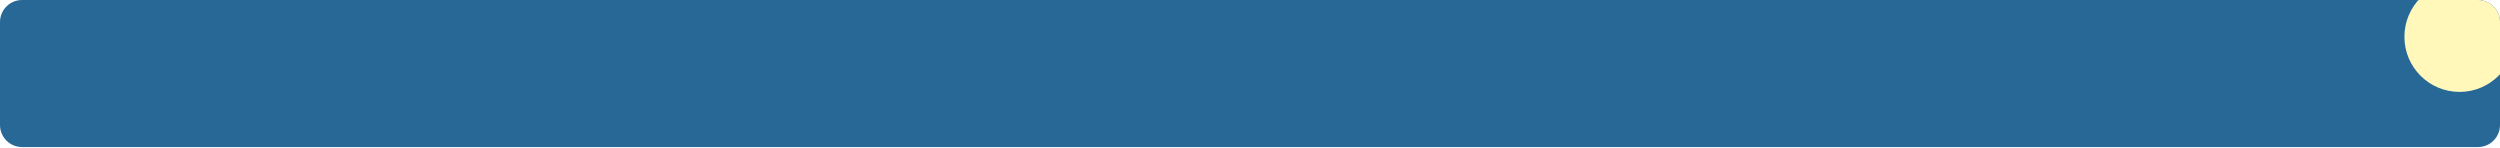
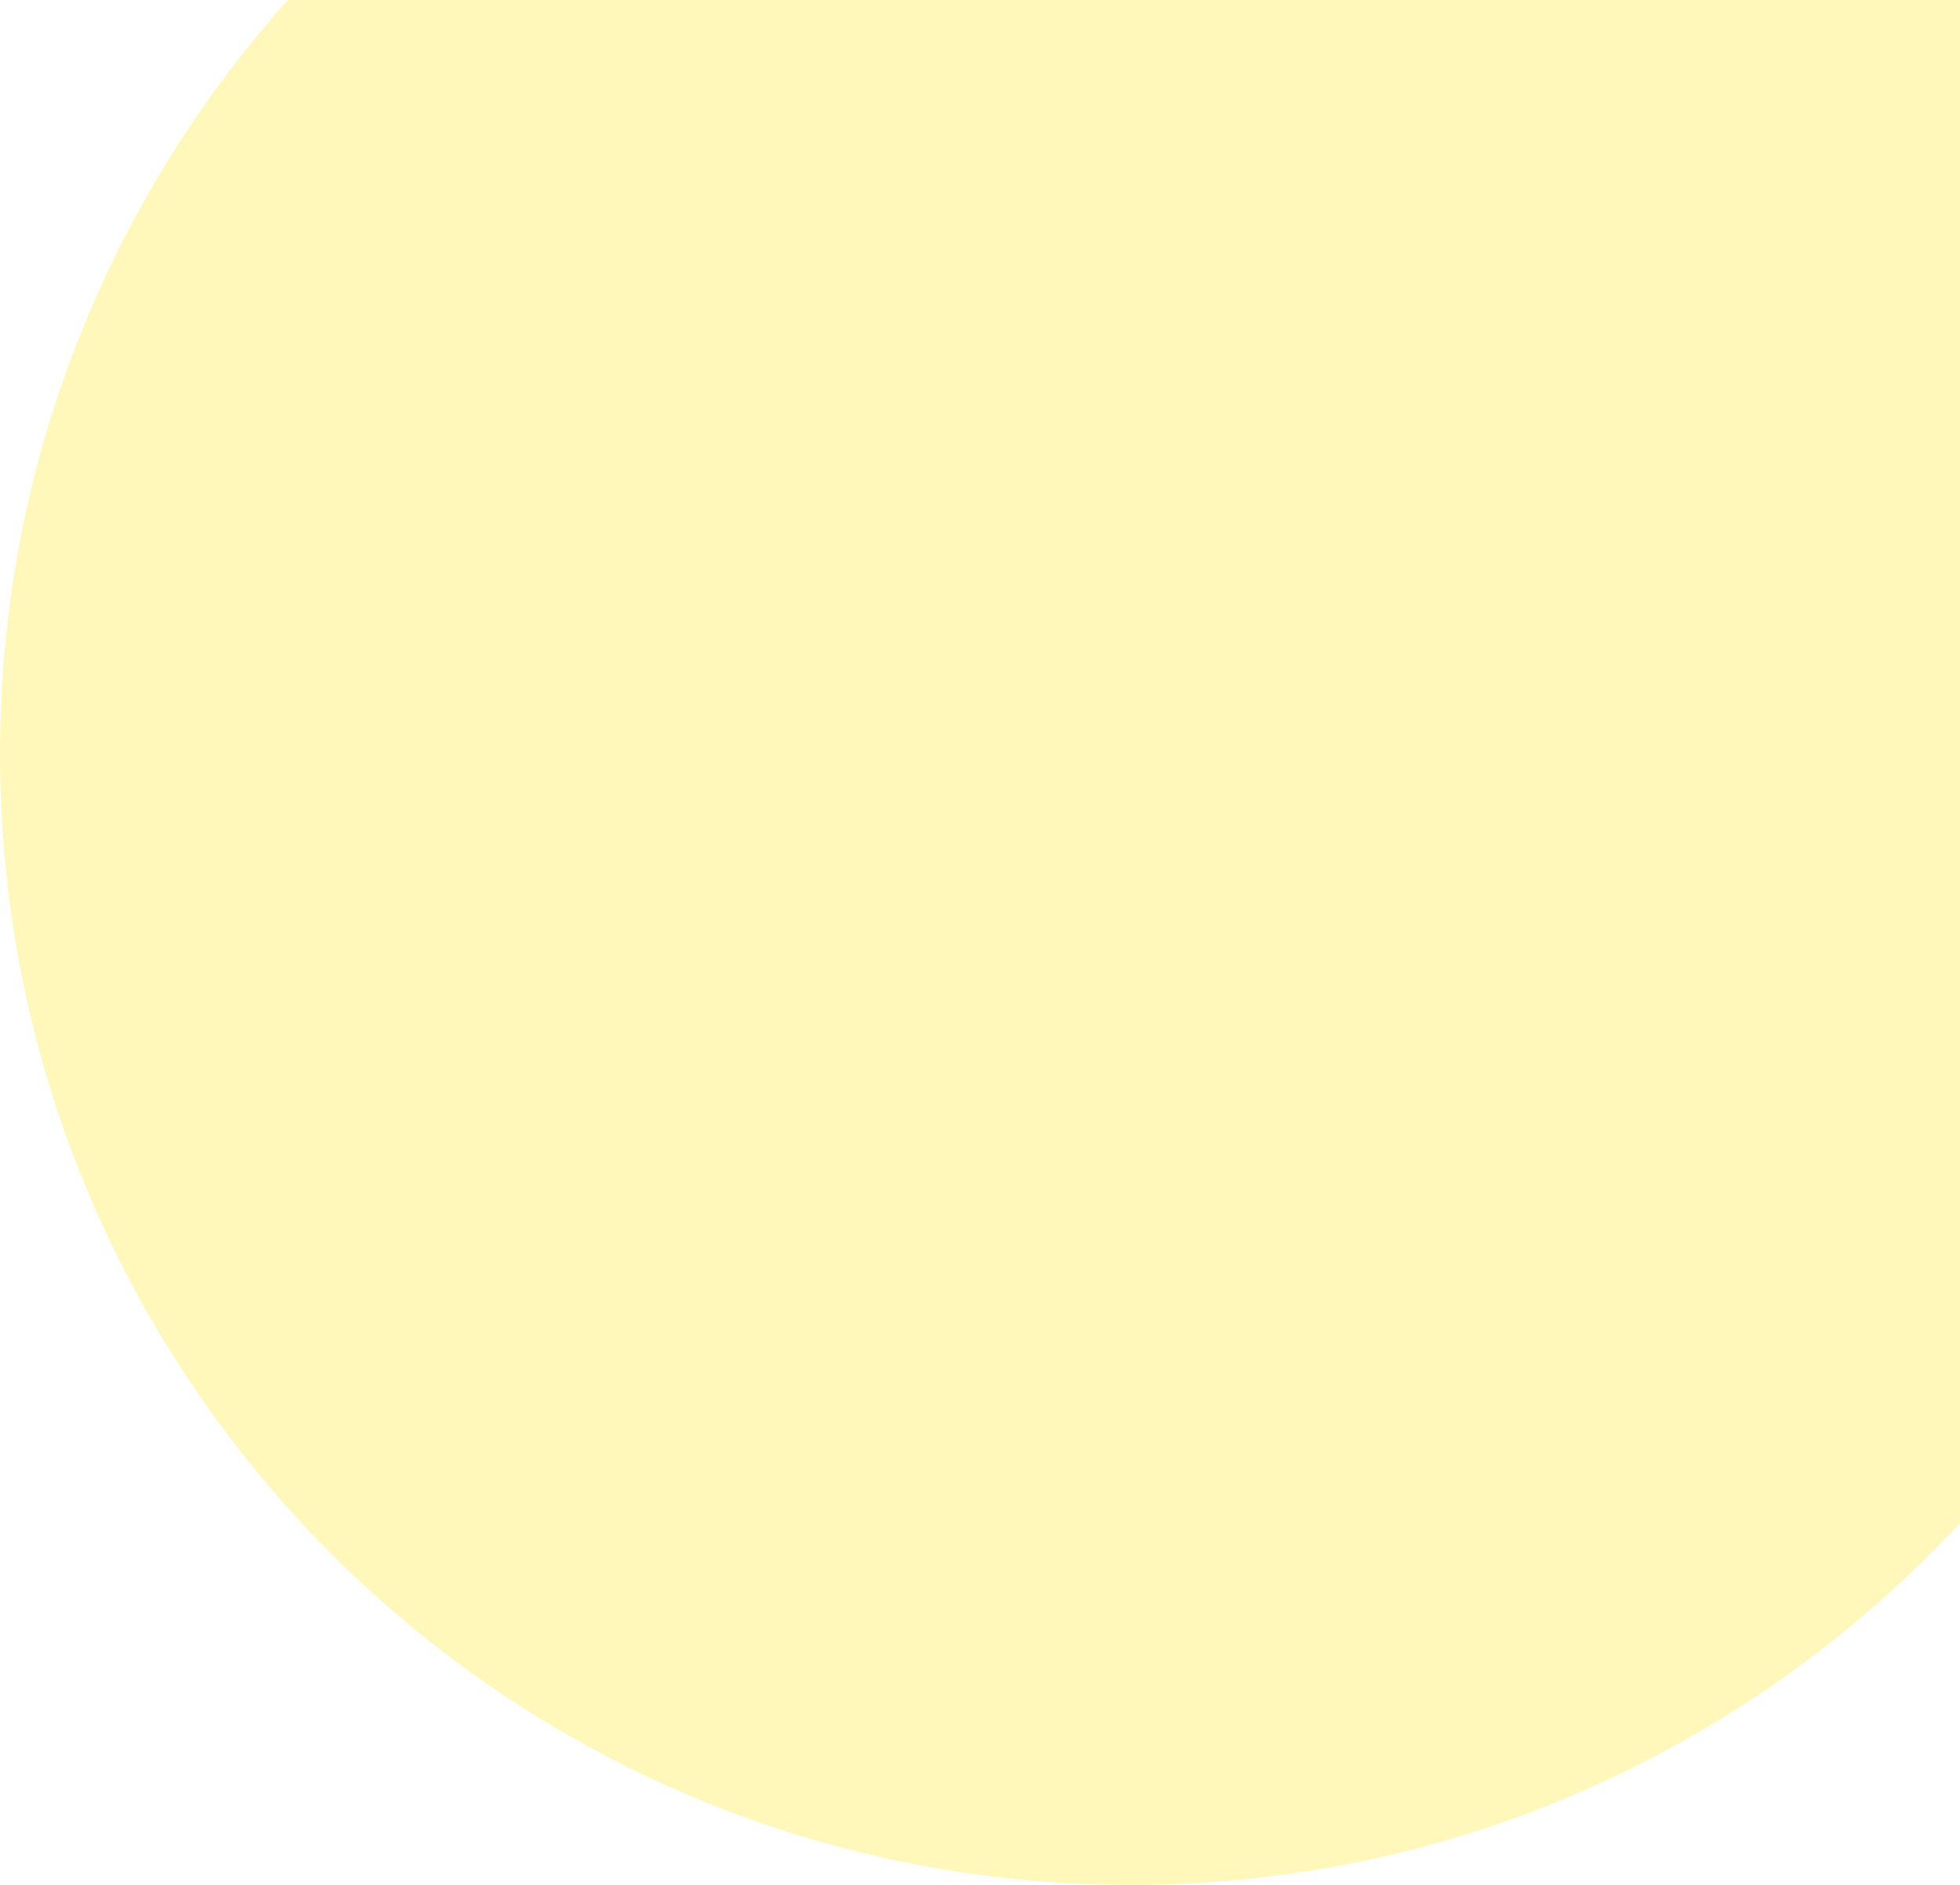
- <svg xmlns="http://www.w3.org/2000/svg" width="1360" height="80" viewBox="0 0 1360 80" fill="none">
-   <rect width="1360" height="80" rx="12" fill="#286897" />
-   <mask id="mask0_568_335" style="mask-type:alpha" maskUnits="userSpaceOnUse" x="0" y="0" width="1360" height="80">
-     <rect width="1360" height="80" rx="12" fill="#286897" />
-   </mask>
-   <g mask="url(#mask0_568_335)">
-     <circle cx="1338" cy="20" r="30" fill="#FFF8BA" />
-   </g>
+ <svg xmlns="http://www.w3.org/2000/svg" width="52" height="50" viewBox="0 0 52 50" fill="none">
+   <circle cx="30" cy="20" r="30" fill="#FFF8BA" />
</svg>
